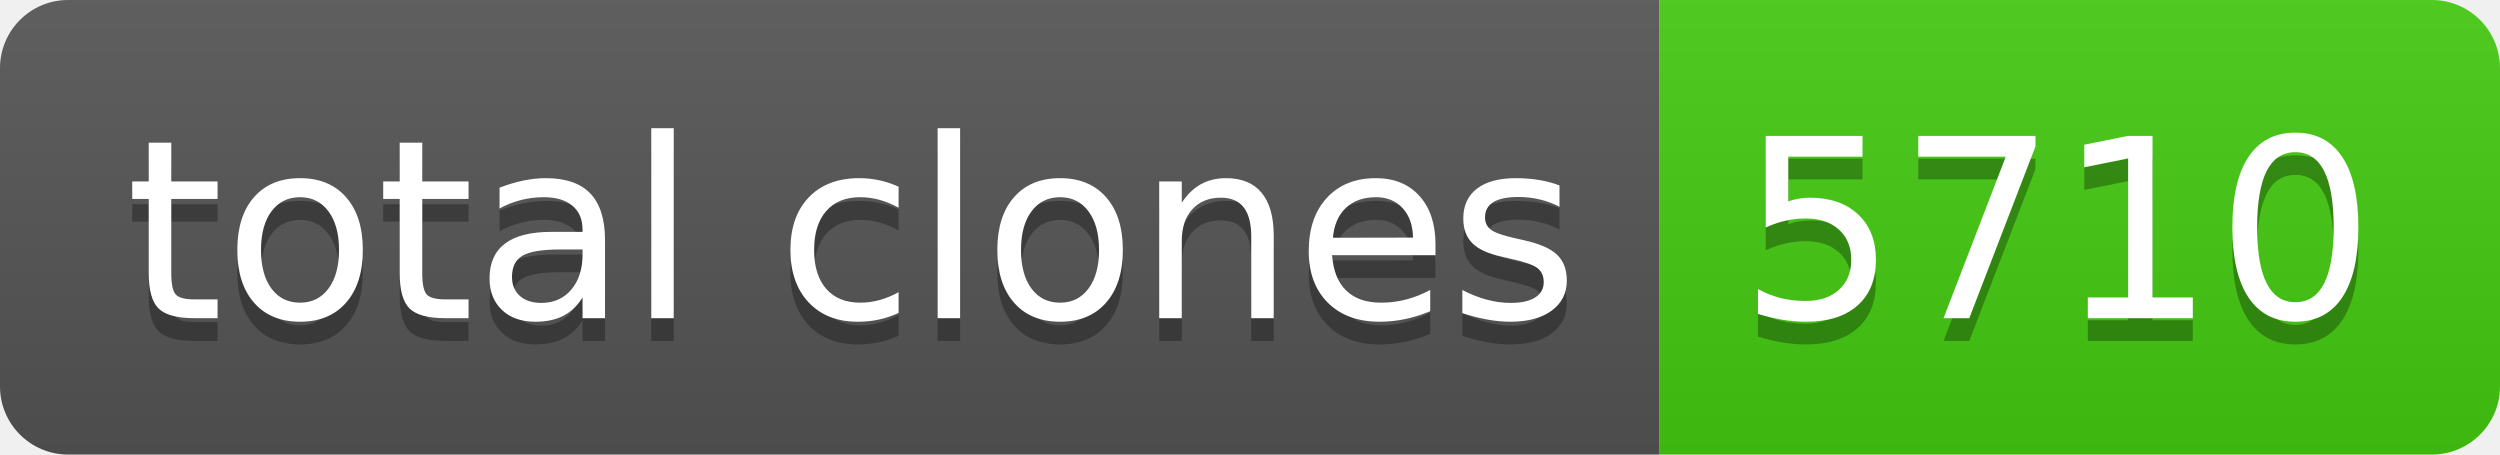
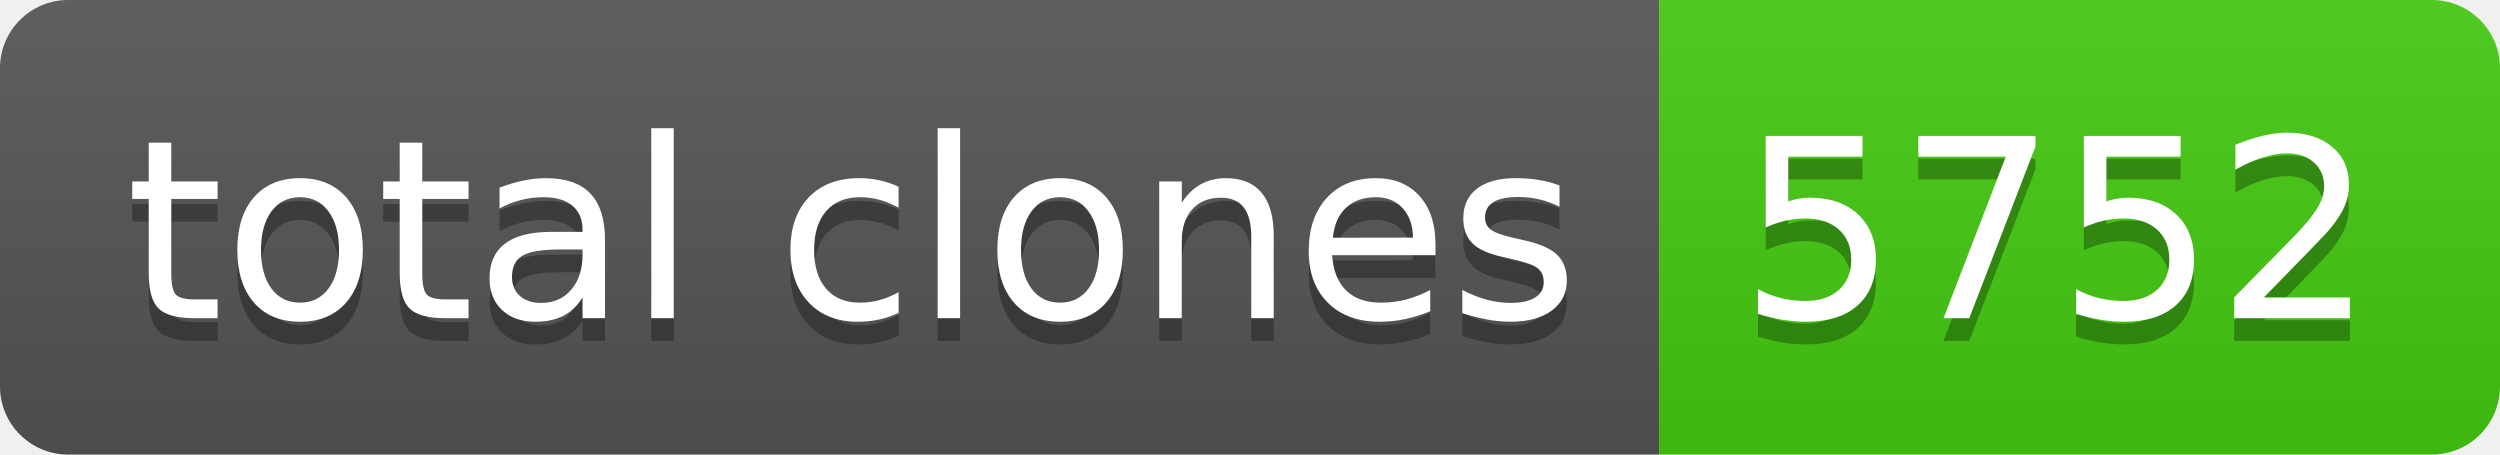
- <svg xmlns="http://www.w3.org/2000/svg" width="110" height="20" role="img" aria-label="total clones: 5710">
+ <svg xmlns="http://www.w3.org/2000/svg" width="110" height="20" role="img" aria-label="total clones: 5752">
  <linearGradient id="s" x2="0" y2="100%">
    <stop offset="0" stop-color="#bbb" stop-opacity=".1" />
    <stop offset="1" stop-opacity=".1" />
  </linearGradient>
  <clipPath id="r">
    <rect width="110" height="20" rx="3" fill="#fff" />
  </clipPath>
  <g clip-path="url(#r)">
    <rect width="73" height="20" fill="#555" />
    <rect x="73" width="37" height="20" fill="#4c1" />
    <rect width="110" height="20" fill="url(#s)" />
  </g>
  <g fill="#fff" text-anchor="middle" font-family="Verdana,Geneva,DejaVu Sans,sans-serif" text-rendering="geometricPrecision" font-size="110">
    <text aria-hidden="true" x="375" y="150" fill="#010101" fill-opacity=".3" transform="scale(.1)" textLength="630">total clones</text>
    <text x="375" y="140" transform="scale(.1)" fill="#fff" textLength="630">total clones</text>
-     <text aria-hidden="true" x="905" y="150" fill="#010101" fill-opacity=".3" transform="scale(.1)" textLength="270">5710</text>
-     <text x="905" y="140" transform="scale(.1)" fill="#fff" textLength="270">5710</text>
+     <text aria-hidden="true" x="905" y="150" fill="#010101" fill-opacity=".3" transform="scale(.1)" textLength="270">5752</text>
+     <text x="905" y="140" transform="scale(.1)" fill="#fff" textLength="270">5752</text>
  </g>
</svg>
